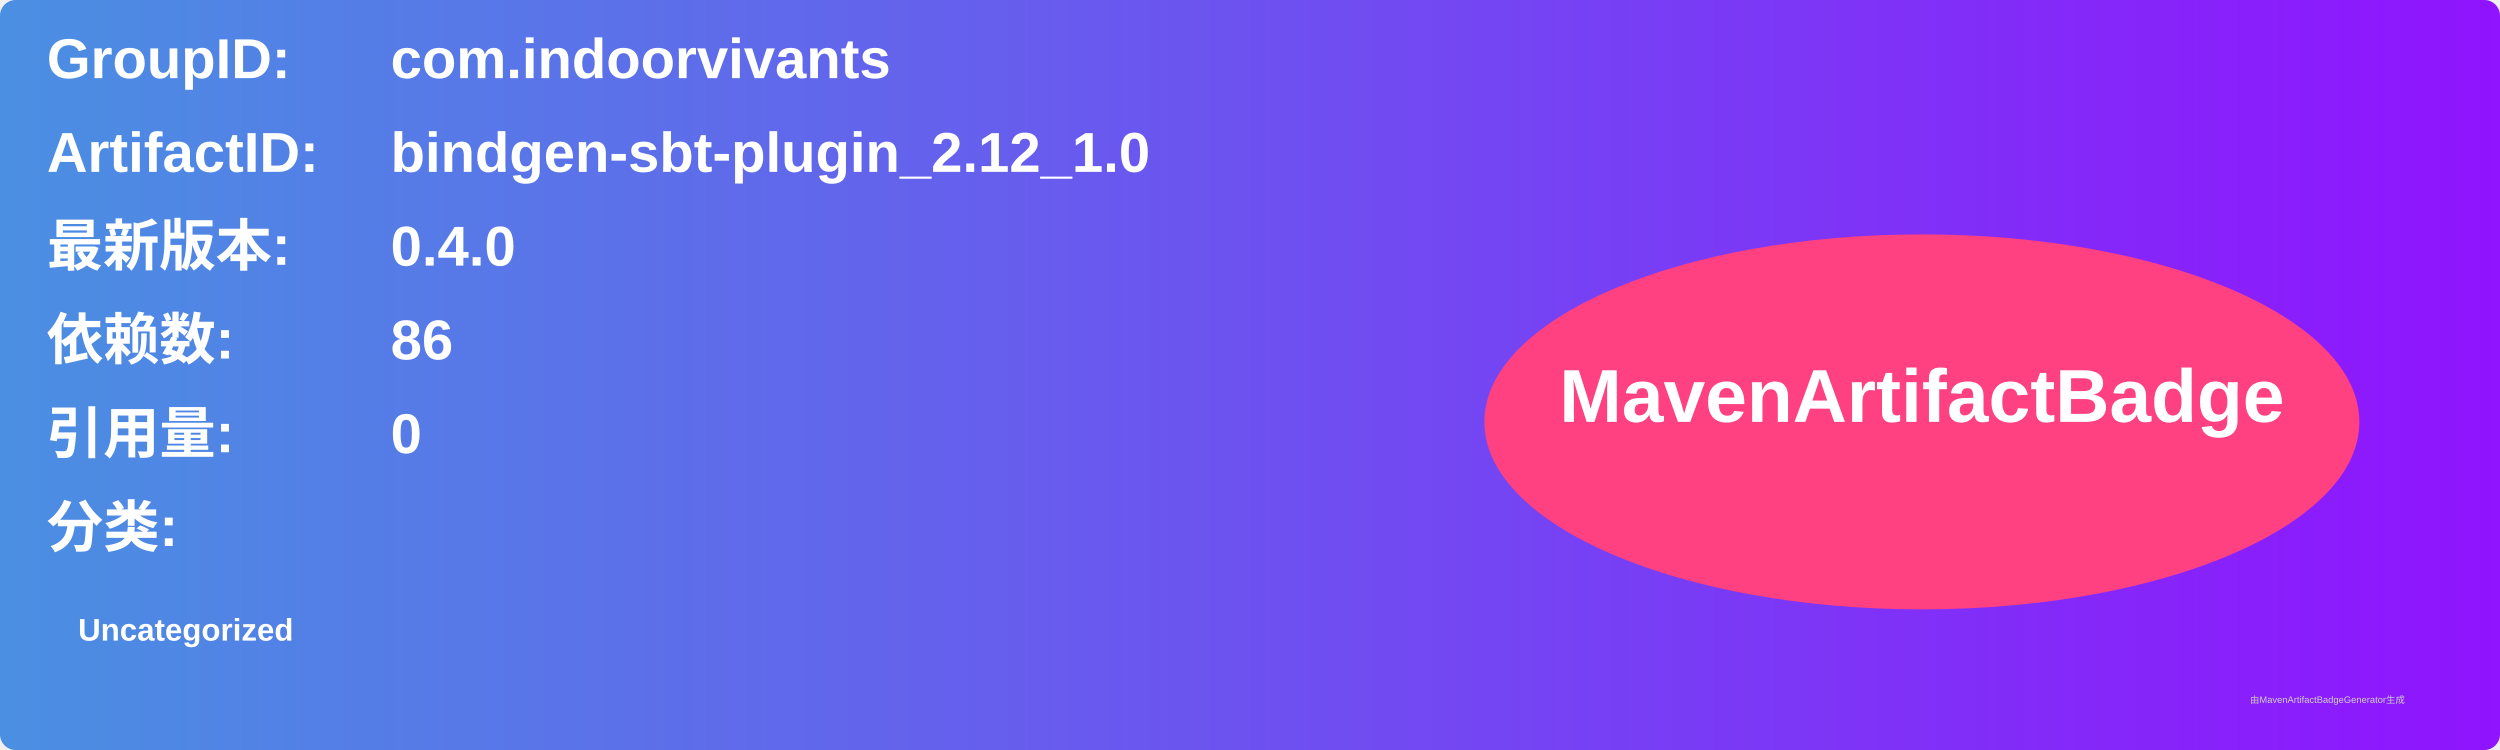
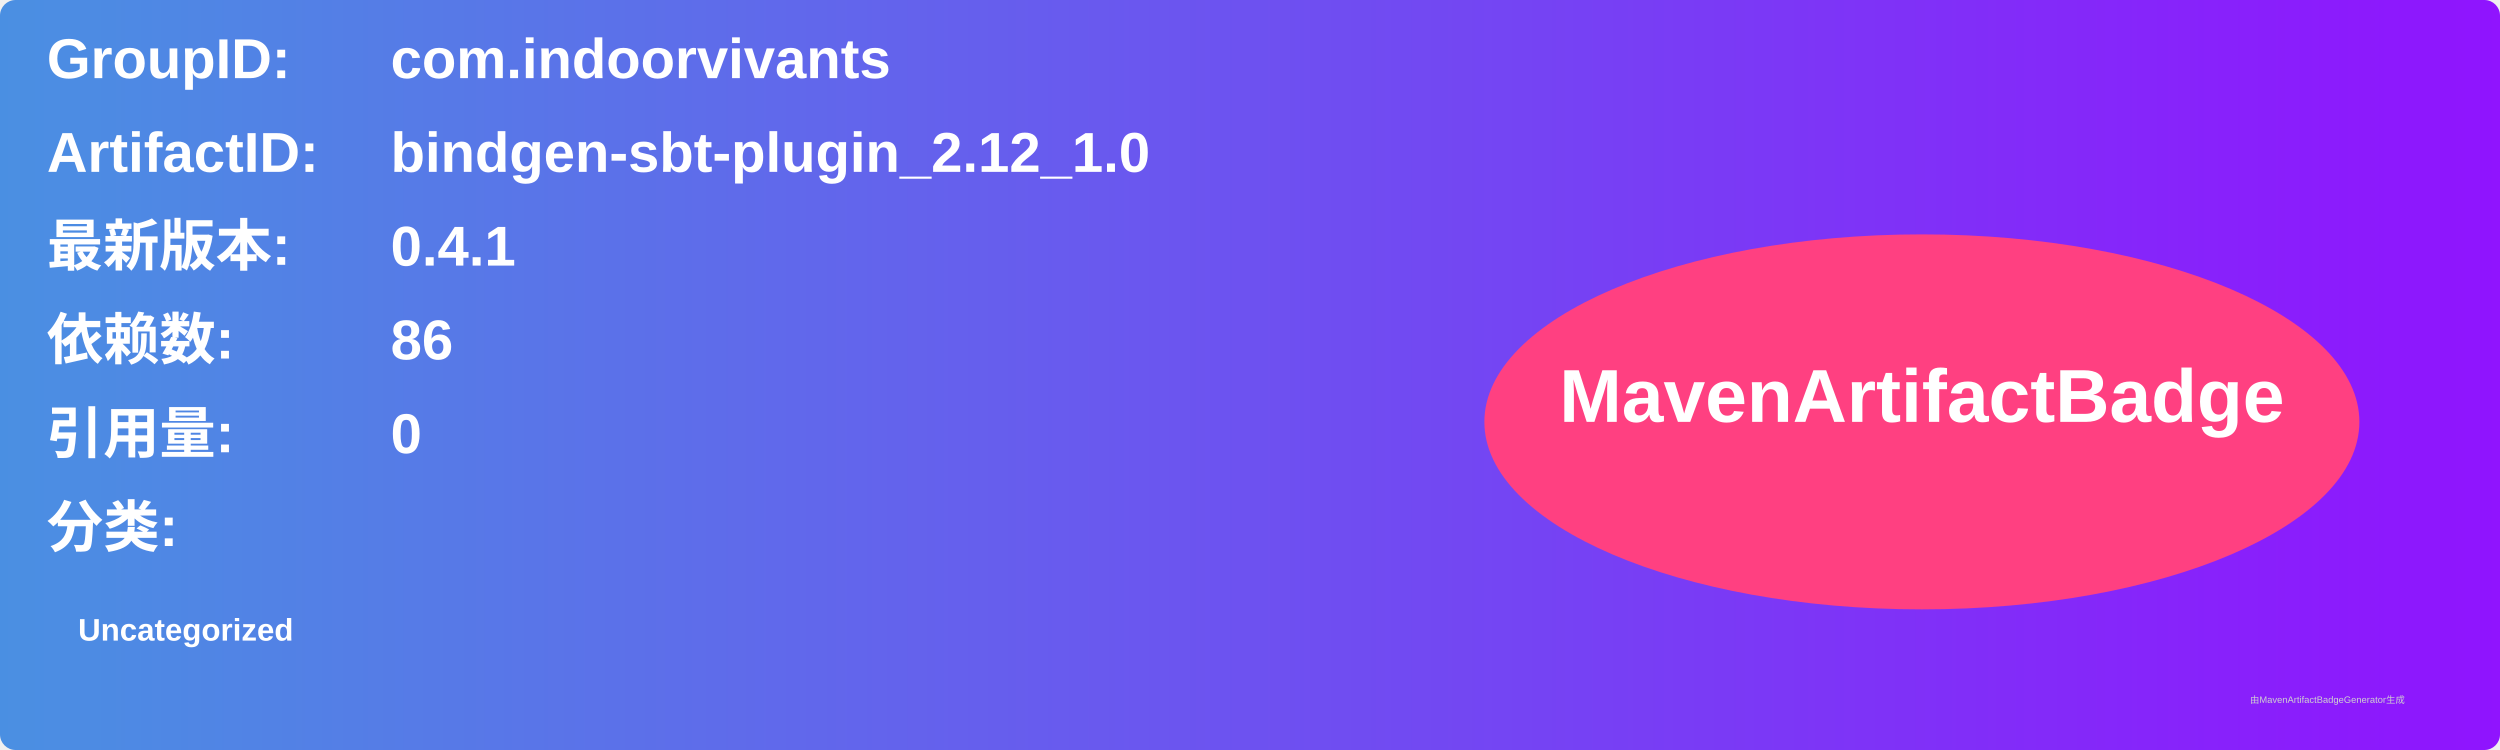
<svg xmlns="http://www.w3.org/2000/svg" width="800" height="240" viewBox="0 0 800 240">
  <linearGradient id="grad" x1="0%" y1="0%" x2="100%" y2="0%">
    <stop offset="0%" stop-color="#4a90e2" />
    <stop offset="100%" stop-color="#9013fe" />
  </linearGradient>
  <rect width="100%" height="100%" rx="5" ry="5" fill="url(#grad)" />
  <g transform="translate(15, 15)">
    <text x="0" y="10" font-family="Arial" font-size="18" fill="white" font-weight="bold" width="260">GroupID:</text>
    <text x="110" y="10" font-family="Arial" font-size="18" fill="white" font-weight="bold" width="460">com.indoorvivants</text>
    <text x="0" y="40" font-family="Arial" font-size="18" fill="white" font-weight="bold" width="260">ArtifactID:</text>
    <text x="110" y="40" font-family="Arial" font-size="18" fill="white" font-weight="bold" width="460">bindgen-sbt-plugin_2.12_1.0</text>
    <text x="0" y="70" font-family="Arial" font-size="18" fill="white" font-weight="bold">最新版本:</text>
    <text x="110" y="70" font-family="Arial" font-size="18" fill="white" font-weight="bold">
-       <tspan font-weight="bold">0.4.0</tspan>
+       <tspan font-weight="bold">0.4.1</tspan>
    </text>
    <text x="0" y="100" font-family="Arial" font-size="18" fill="white" font-weight="bold">依赖数: </text>
    <text x="110" y="100" font-family="Arial" font-size="18" fill="white">
      <tspan font-weight="bold">86</tspan>
    </text>
    <text x="0" y="130" font-family="Arial" font-size="18" fill="white" font-weight="bold">引用量: </text>
    <text x="110" y="130" font-family="Arial" font-size="18" fill="white">
      <tspan font-weight="bold">0</tspan>
    </text>
    <text x="0" y="160" font-family="Arial" font-size="18" fill="white" font-weight="bold">分类:</text>
    <text x="10" y="190" font-family="Arial" font-size="10" fill="white">
      <tspan font-weight="bold">Uncategorized</tspan>
    </text>
    <ellipse cx="600" cy="120" rx="140" ry="60" fill="#ff4081" />
    <text x="600" y="120" text-anchor="middle" font-family="Arial" font-size="24" fill="white" font-weight="bold">MavenArtifactBadge</text>
  </g>
  <text x="720" y="225" font-family="Arial" font-size="3" fill="#d0d0d0">由MavenArtifactBadgeGenerator生成</text>
</svg>
